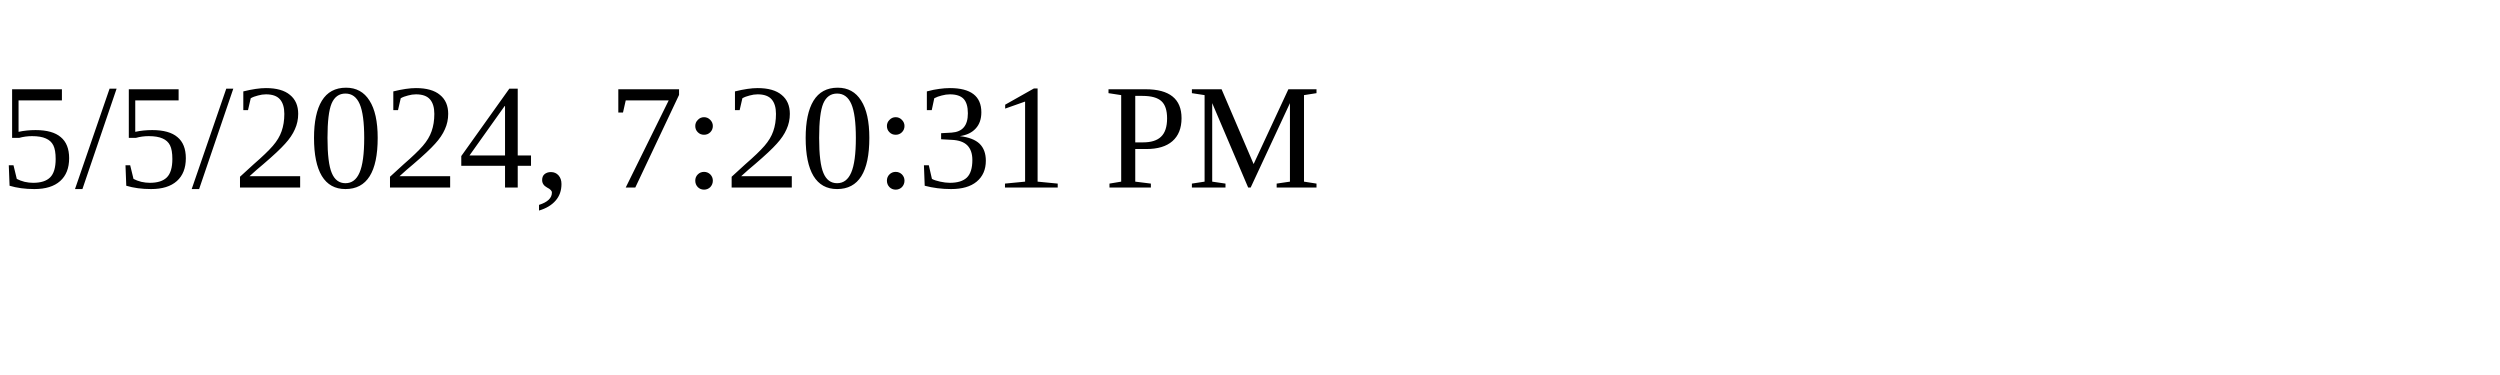
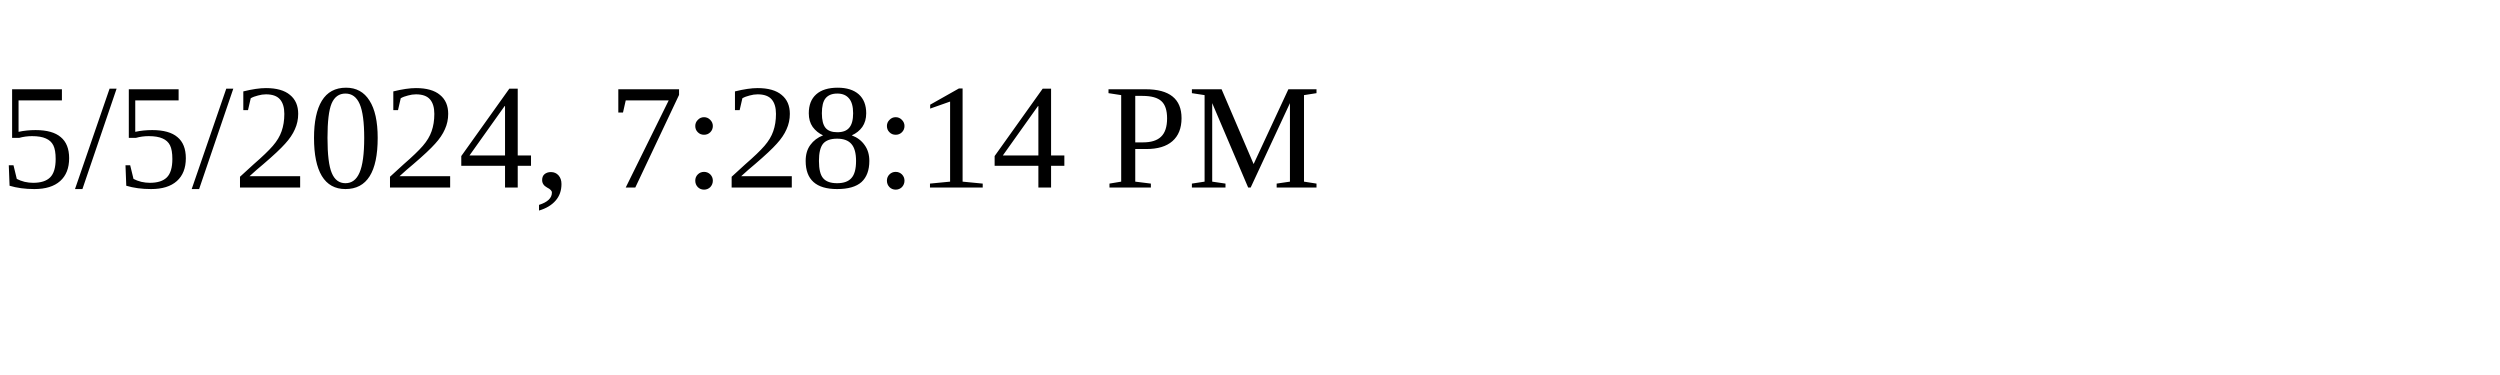
<svg xmlns="http://www.w3.org/2000/svg" height="30" width="200">
-   <text x="0" y="15">5/5/2024, 7:20:31 PM</text>
+   <text x="0" y="15">5/5/2024, 7:28:14 PM</text>
</svg>
